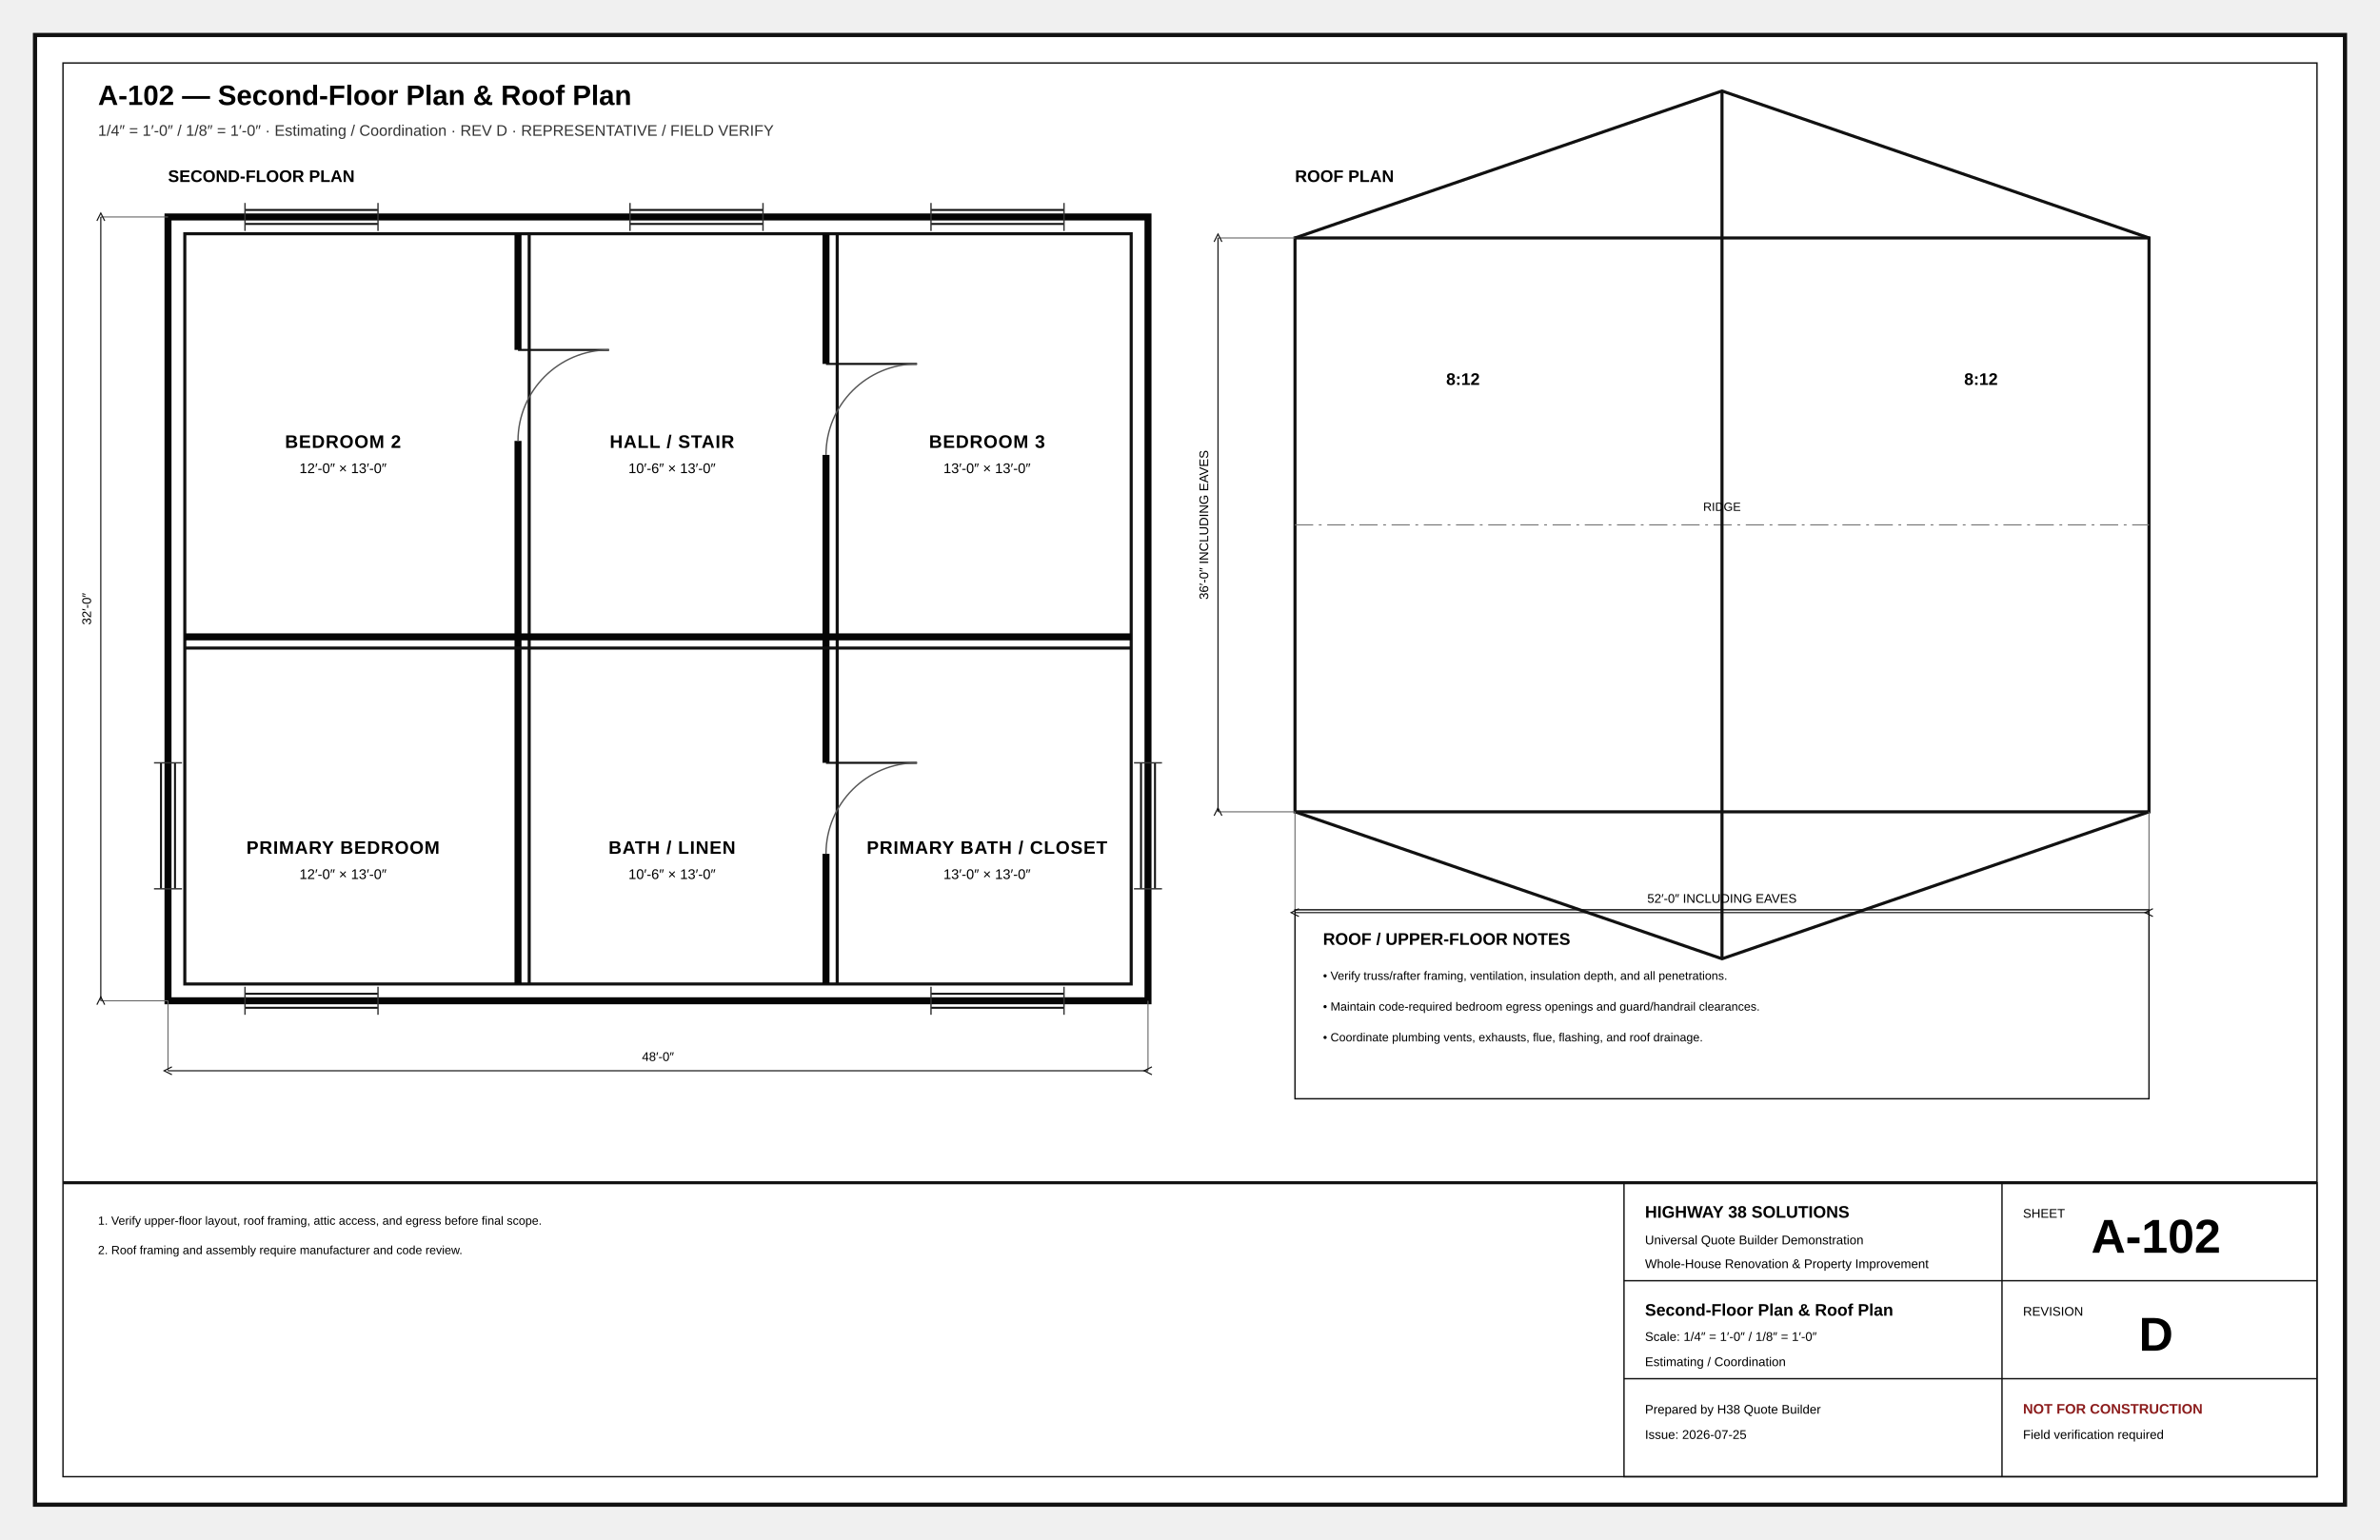
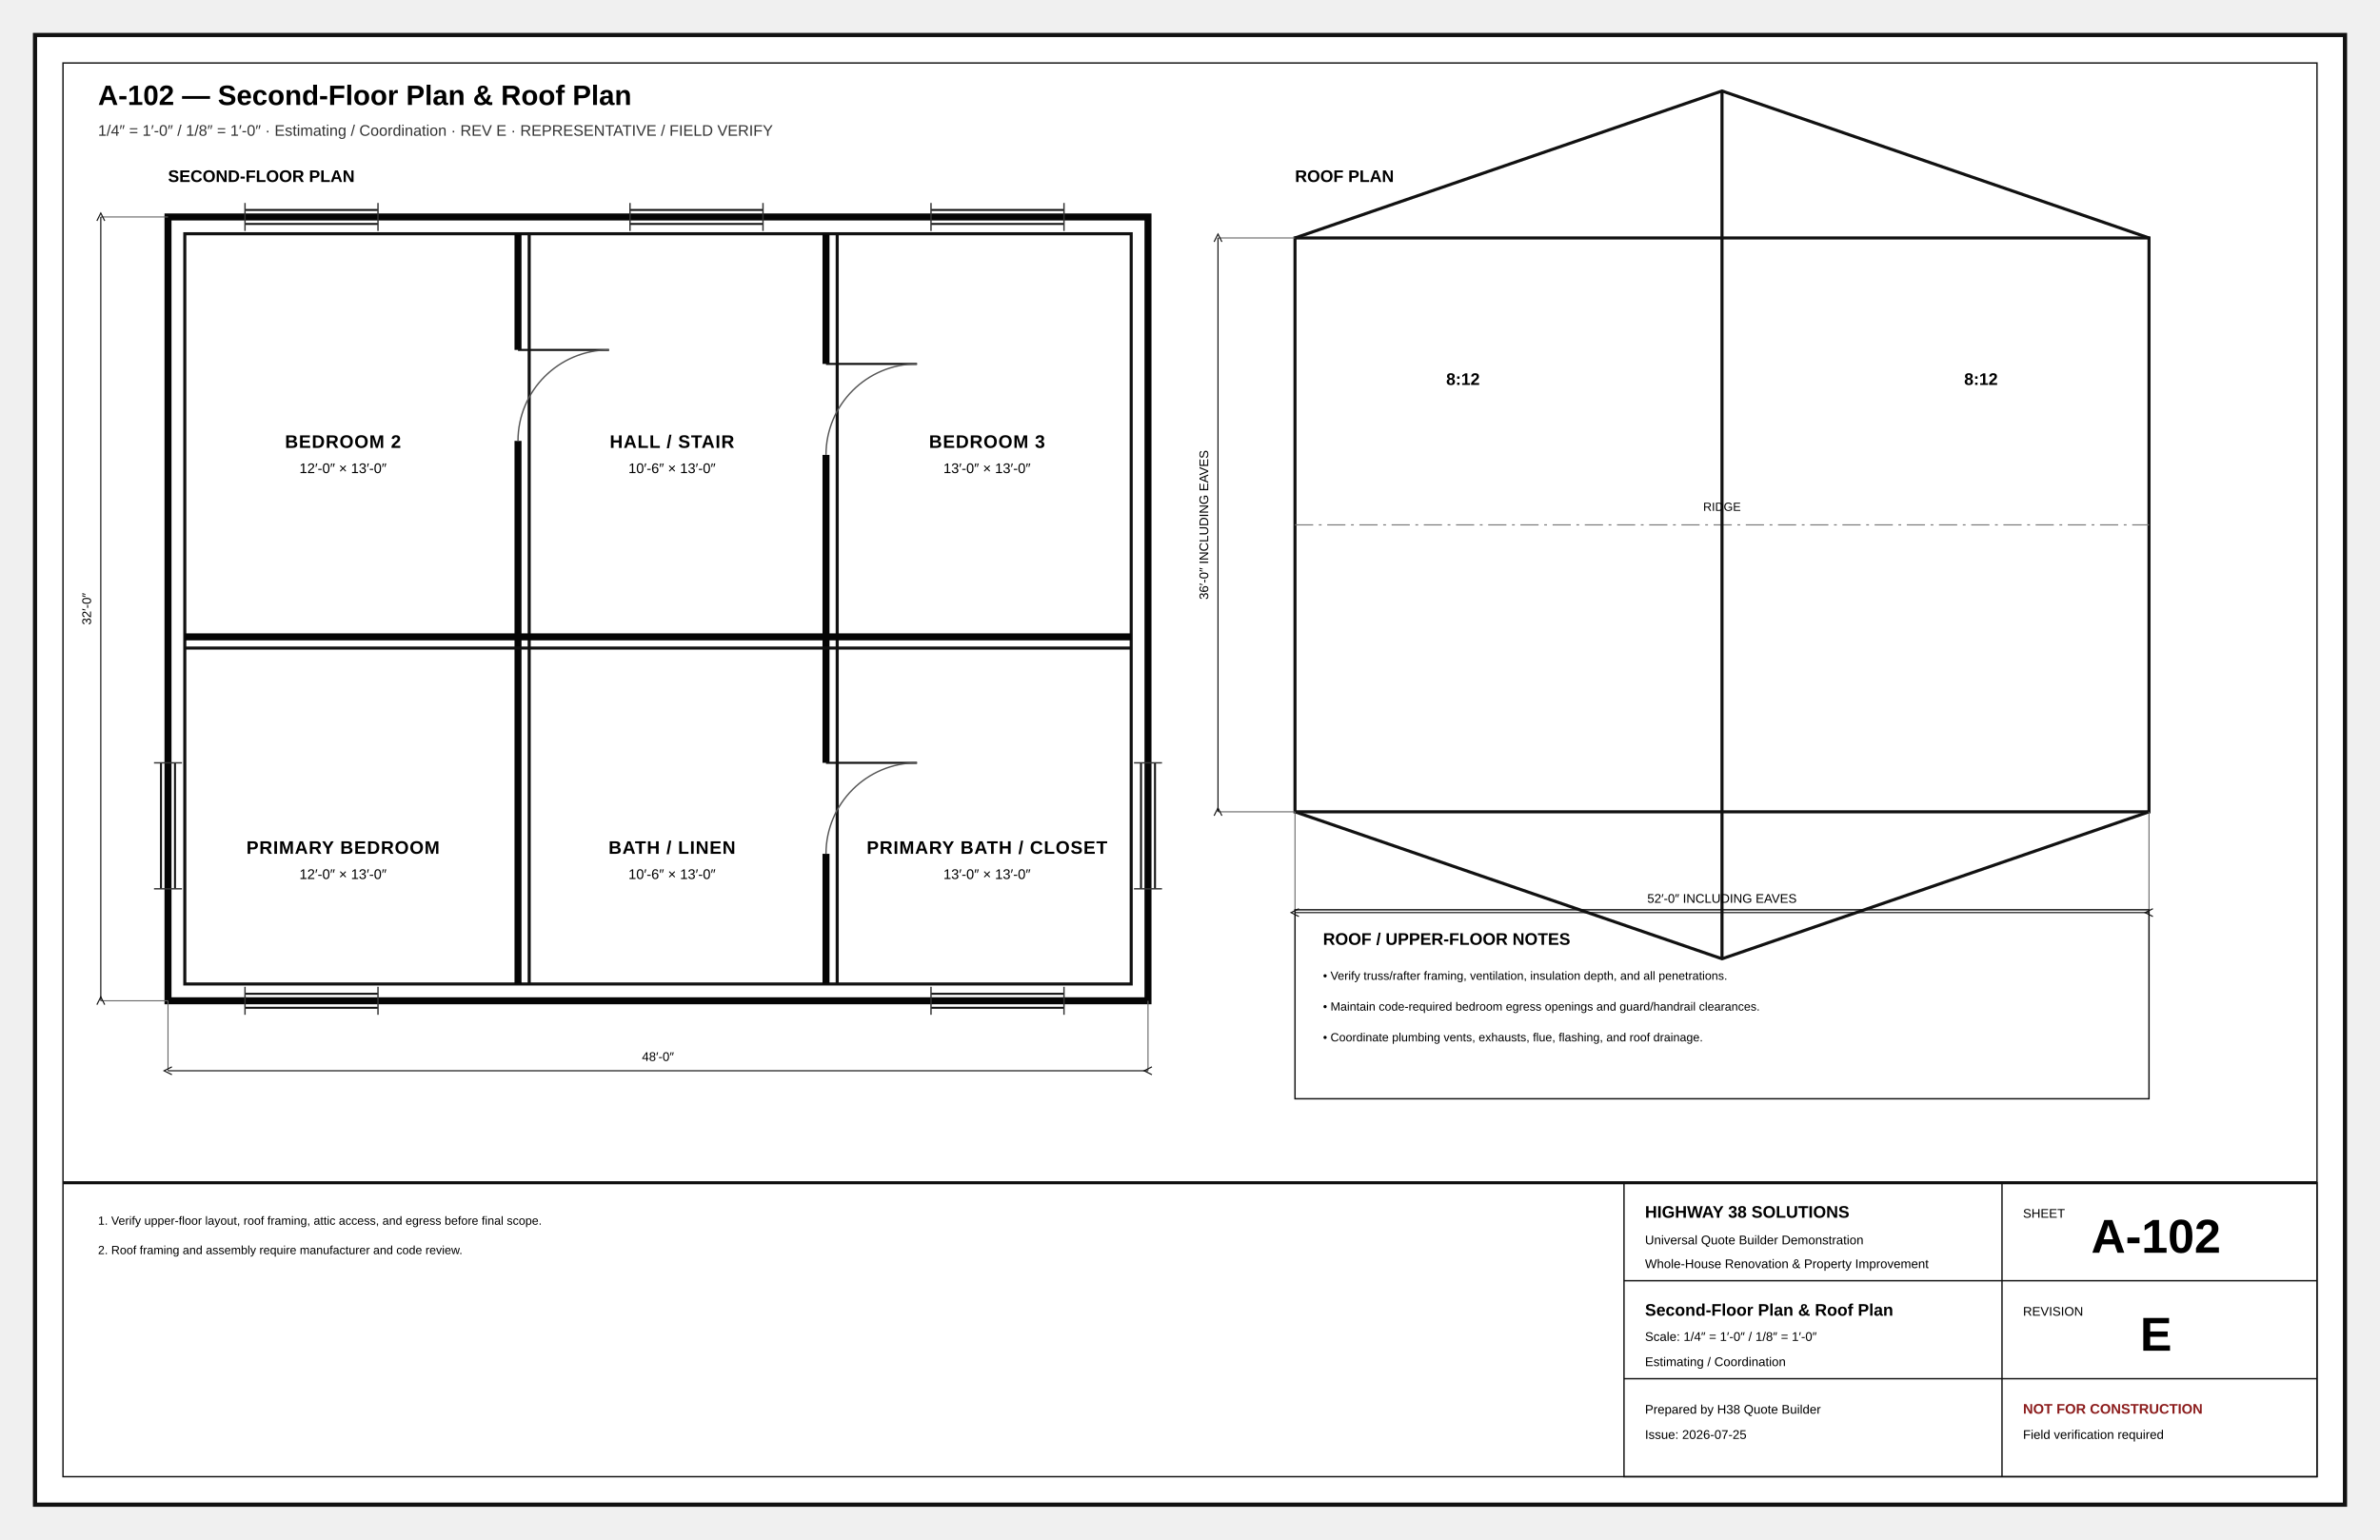
<svg xmlns="http://www.w3.org/2000/svg" width="17in" height="11in" viewBox="0 0 1700 1100" role="img">
  <defs>
    <marker id="arr" markerWidth="8" markerHeight="8" refX="5" refY="4" orient="auto">
      <path d="M0 0L8 4L0 8z" fill="#111" />
    </marker>
    <marker id="oa" markerWidth="9" markerHeight="9" refX="4.5" refY="4.5" orient="auto">
      <path d="M8 1L1 4.5L8 8" fill="none" stroke="#111" />
    </marker>
    <pattern id="concrete" width="18" height="18" patternUnits="userSpaceOnUse">
      <circle cx="4" cy="5" r="1" />
      <circle cx="13" cy="12" r="1" />
      <path d="M2 15l4-2M11 3l4-2" stroke="#666" stroke-width=".8" />
    </pattern>
    <pattern id="wood" width="12" height="12" patternUnits="userSpaceOnUse">
      <path d="M0 12L12 0M-3 3L3-3M9 15L15 9" stroke="#777" stroke-width=".7" />
    </pattern>
    <pattern id="earth" width="18" height="12" patternUnits="userSpaceOnUse">
      <path d="M0 10Q5 2 10 10T20 10" fill="none" stroke="#777" stroke-width=".8" />
    </pattern>
  </defs>
  <style>.border{fill:#fff;stroke:#111;stroke-width:3}.inner{fill:none;stroke:#111;stroke-width:1}.cut{fill:#fff;stroke:#050505;stroke-width:5}.outline{fill:none;stroke:#111;stroke-width:2.2}.object{fill:none;stroke:#111;stroke-width:1.5}.thin{fill:none;stroke:#333;stroke-width:1}.ext{fill:none;stroke:#666;stroke-width:.75}.hidden{fill:none;stroke:#555;stroke-width:1;stroke-dasharray:7 5}.center{fill:none;stroke:#777;stroke-width:.8;stroke-dasharray:13 4 2 4}.erase{stroke:#fff;stroke-width:11}.doorarc{fill:none;stroke:#555;stroke-width:1}.dimline{fill:none;stroke:#111;stroke-width:.8;marker-start:url(#oa);marker-end:url(#oa)}.leader{stroke:#111;stroke-width:1;marker-end:url(#arr)}.bubble{fill:#fff;stroke:#111;stroke-width:1.4}.bubbletxt{font:700 12px Arial}.txt{font:11px Arial}.tiny{font:8.5px Arial}.small{font:10px Arial}.dim{font:9px Arial}.room{font:700 13px Arial;letter-spacing:.04em}.title{font:700 20px Arial}.sub{font:11px Arial;fill:#333}.tb{font:9px Arial}.tbhead{font:700 12px Arial}.sheetno{font:700 34px Arial}.warn{font:700 10px Arial;fill:#8c1d1d}.grid{fill:#fff;stroke:#111;stroke-width:1.4}.gridtxt{font:700 13px Arial}.window{stroke:#111;stroke-width:1.4}.hot{fill:none;stroke:#ba2b2b;stroke-width:2}.cold{fill:none;stroke:#16729e;stroke-width:2}.waste{fill:none;stroke:#444;stroke-width:3}.vent{fill:none;stroke:#444;stroke-width:1.2;stroke-dasharray:5 4}.duct{fill:none;stroke:#69468a;stroke-width:3}.return{fill:none;stroke:#69468a;stroke-width:2.5;stroke-dasharray:7 4}.power{fill:#fff;stroke:#111;stroke-width:1.2}.light{fill:#fff;stroke:#111;stroke-width:1.2}.grade{fill:none;stroke:#286a3e;stroke-width:2}.contour{fill:none;stroke:#777;stroke-width:1}.property{fill:none;stroke:#111;stroke-width:2;stroke-dasharray:14 5}.setback{fill:none;stroke:#555;stroke-width:1;stroke-dasharray:6 4}.concrete{fill:url(#concrete);stroke:#111}.wood{fill:url(#wood);stroke:#111}.earth{fill:url(#earth);stroke:#111}</style>
  <rect x="25" y="25" width="1650" height="1050" class="border" />
  <rect x="45" y="45" width="1610" height="1010" class="inner" />
  <text x="70" y="75" class="title" text-anchor="start">A-102 — Second-Floor Plan &amp; Roof Plan</text>
-   <text x="70" y="97" class="sub" text-anchor="start">1/4″ = 1′-0″ / 1/8″ = 1′-0″ · Estimating / Coordination · REV D · REPRESENTATIVE / FIELD VERIFY</text>
+   <text x="70" y="97" class="sub" text-anchor="start">1/4″ = 1′-0″ / 1/8″ = 1′-0″ · Estimating / Coordination · REV E · REPRESENTATIVE / FIELD VERIFY</text>
  <text x="120" y="130" class="tbhead" text-anchor="start">SECOND-FLOOR PLAN</text>
  <rect x="120" y="155" width="700" height="560" class="cut" />
  <rect x="132" y="167" width="676" height="536" class="outline" />
  <line x1="370" y1="167" x2="370" y2="703" class="cut" />
  <line x1="378" y1="167" x2="378" y2="703" class="outline" />
  <line x1="590" y1="167" x2="590" y2="703" class="cut" />
  <line x1="598" y1="167" x2="598" y2="703" class="outline" />
  <line x1="132" y1="455" x2="808" y2="455" class="cut" />
  <line x1="132" y1="463" x2="808" y2="463" class="outline" />
  <line x1="370" y1="250" x2="370" y2="315" class="erase" />
  <line x1="370" y1="250" x2="435" y2="250" class="object" />
  <path d="M435 250A65 65 0 0 0 370 315" class="doorarc" />
  <line x1="590" y1="260" x2="590" y2="325" class="erase" />
  <line x1="590" y1="260" x2="655" y2="260" class="object" />
  <path d="M655 260A65 65 0 0 0 590 325" class="doorarc" />
  <line x1="590" y1="545" x2="590" y2="610" class="erase" />
  <line x1="590" y1="545" x2="655" y2="545" class="object" />
  <path d="M655 545A65 65 0 0 0 590 610" class="doorarc" />
  <line x1="175" y1="150" x2="270" y2="150" class="window" />
  <line x1="175" y1="160" x2="270" y2="160" class="window" />
  <line x1="175" y1="145" x2="175" y2="165" class="thin" />
  <line x1="270" y1="145" x2="270" y2="165" class="thin" />
  <line x1="450" y1="150" x2="545" y2="150" class="window" />
  <line x1="450" y1="160" x2="545" y2="160" class="window" />
  <line x1="450" y1="145" x2="450" y2="165" class="thin" />
  <line x1="545" y1="145" x2="545" y2="165" class="thin" />
  <line x1="665" y1="150" x2="760" y2="150" class="window" />
  <line x1="665" y1="160" x2="760" y2="160" class="window" />
  <line x1="665" y1="145" x2="665" y2="165" class="thin" />
  <line x1="760" y1="145" x2="760" y2="165" class="thin" />
  <line x1="175" y1="710" x2="270" y2="710" class="window" />
  <line x1="175" y1="720" x2="270" y2="720" class="window" />
  <line x1="175" y1="705" x2="175" y2="725" class="thin" />
  <line x1="270" y1="705" x2="270" y2="725" class="thin" />
  <line x1="665" y1="710" x2="760" y2="710" class="window" />
  <line x1="665" y1="720" x2="760" y2="720" class="window" />
  <line x1="665" y1="705" x2="665" y2="725" class="thin" />
  <line x1="760" y1="705" x2="760" y2="725" class="thin" />
  <line x1="115" y1="545" x2="115" y2="635" class="window" />
  <line x1="125" y1="545" x2="125" y2="635" class="window" />
  <line x1="110" y1="545" x2="130" y2="545" class="thin" />
  <line x1="110" y1="635" x2="130" y2="635" class="thin" />
  <line x1="815" y1="545" x2="815" y2="635" class="window" />
  <line x1="825" y1="545" x2="825" y2="635" class="window" />
  <line x1="810" y1="545" x2="830" y2="545" class="thin" />
  <line x1="810" y1="635" x2="830" y2="635" class="thin" />
  <text x="245" y="320" class="room" text-anchor="middle">BEDROOM 2</text>
  <text x="245" y="338" class="small" text-anchor="middle">12′-0″ × 13′-0″</text>
  <text x="480" y="320" class="room" text-anchor="middle">HALL / STAIR</text>
  <text x="480" y="338" class="small" text-anchor="middle">10′-6″ × 13′-0″</text>
  <text x="705" y="320" class="room" text-anchor="middle">BEDROOM 3</text>
  <text x="705" y="338" class="small" text-anchor="middle">13′-0″ × 13′-0″</text>
  <text x="245" y="610" class="room" text-anchor="middle">PRIMARY BEDROOM</text>
  <text x="245" y="628" class="small" text-anchor="middle">12′-0″ × 13′-0″</text>
  <text x="480" y="610" class="room" text-anchor="middle">BATH / LINEN</text>
  <text x="480" y="628" class="small" text-anchor="middle">10′-6″ × 13′-0″</text>
  <text x="705" y="610" class="room" text-anchor="middle">PRIMARY BATH / CLOSET</text>
  <text x="705" y="628" class="small" text-anchor="middle">13′-0″ × 13′-0″</text>
  <line x1="120" y1="715" x2="120" y2="765" class="ext" />
  <line x1="820" y1="715" x2="820" y2="765" class="ext" />
  <line x1="120" y1="765" x2="820" y2="765" class="dimline" />
  <text x="470" y="758" class="dim" text-anchor="middle">48′-0″</text>
  <line x1="120" y1="155" x2="72" y2="155" class="ext" />
  <line x1="120" y1="715" x2="72" y2="715" class="ext" />
  <line x1="72" y1="155" x2="72" y2="715" class="dimline" />
  <text x="65" y="435" class="dim" text-anchor="middle" transform="rotate(-90 65 435)">32′-0″</text>
  <text x="925" y="130" class="tbhead" text-anchor="start">ROOF PLAN</text>
  <rect x="925" y="170" width="610" height="410" class="outline" />
  <line x1="925" y1="375" x2="1535" y2="375" class="center" />
  <polyline points="925,170 1230,65 1535,170" class="outline" />
  <polyline points="925,580 1230,685 1535,580" class="outline" />
  <line x1="1230" y1="65" x2="1230" y2="685" class="outline" />
  <text x="1230" y="365" class="tiny" text-anchor="middle">RIDGE</text>
  <text x="1045" y="275" class="tbhead" text-anchor="middle">8:12</text>
  <text x="1415" y="275" class="tbhead" text-anchor="middle">8:12</text>
  <line x1="925" y1="580" x2="925" y2="652" class="ext" />
  <line x1="1535" y1="580" x2="1535" y2="652" class="ext" />
  <line x1="925" y1="652" x2="1535" y2="652" class="dimline" />
  <text x="1230" y="645" class="dim" text-anchor="middle">52′-0″ INCLUDING EAVES</text>
  <line x1="925" y1="170" x2="870" y2="170" class="ext" />
  <line x1="925" y1="580" x2="870" y2="580" class="ext" />
  <line x1="870" y1="170" x2="870" y2="580" class="dimline" />
  <text x="863" y="375" class="dim" text-anchor="middle" transform="rotate(-90 863 375)">36′-0″ INCLUDING EAVES</text>
  <rect x="925" y="650" width="610" height="135" class="inner" />
  <text x="945" y="675" class="tbhead" text-anchor="start">ROOF / UPPER-FLOOR NOTES</text>
  <text x="945" y="700" class="tiny" text-anchor="start">• Verify truss/rafter framing, ventilation, insulation depth, and all penetrations.</text>
  <text x="945" y="722" class="tiny" text-anchor="start">• Maintain code-required bedroom egress openings and guard/handrail clearances.</text>
  <text x="945" y="744" class="tiny" text-anchor="start">• Coordinate plumbing vents, exhausts, flue, flashing, and roof drainage.</text>
  <text x="70" y="875" class="tiny" text-anchor="start">1. Verify upper-floor layout, roof framing, attic access, and egress before final scope.</text>
  <text x="70" y="896" class="tiny" text-anchor="start">2. Roof framing and assembly require manufacturer and code review.</text>
  <line x1="45" y1="845" x2="1655" y2="845" class="outline" />
  <rect x="1160" y="845" width="495" height="210" class="inner" />
  <line x1="1160" y1="915" x2="1655" y2="915" class="inner" />
  <line x1="1430" y1="845" x2="1430" y2="1055" class="inner" />
  <line x1="1160" y1="985" x2="1655" y2="985" class="inner" />
  <text x="1175" y="870" class="tbhead" text-anchor="start">HIGHWAY 38 SOLUTIONS</text>
  <text x="1175" y="889" class="tb" text-anchor="start">Universal Quote Builder Demonstration</text>
  <text x="1175" y="906" class="tb" text-anchor="start">Whole-House Renovation &amp; Property Improvement</text>
  <text x="1445" y="870" class="tb" text-anchor="start">SHEET</text>
  <text x="1540" y="895" class="sheetno" text-anchor="middle">A-102</text>
  <text x="1175" y="940" class="tbhead" text-anchor="start">Second-Floor Plan &amp; Roof Plan</text>
  <text x="1175" y="958" class="tb" text-anchor="start">Scale: 1/4″ = 1′-0″ / 1/8″ = 1′-0″</text>
  <text x="1175" y="976" class="tb" text-anchor="start">Estimating / Coordination</text>
  <text x="1445" y="940" class="tb" text-anchor="start">REVISION</text>
-   <text x="1540" y="965" class="sheetno" text-anchor="middle">D</text>
+   <text x="1540" y="965" class="sheetno" text-anchor="middle">E</text>
  <text x="1175" y="1010" class="tb" text-anchor="start">Prepared by H38 Quote Builder</text>
  <text x="1175" y="1028" class="tb" text-anchor="start">Issue: 2026-07-25</text>
  <text x="1445" y="1010" class="warn" text-anchor="start">NOT FOR CONSTRUCTION</text>
  <text x="1445" y="1028" class="tb" text-anchor="start">Field verification required</text>
</svg>
